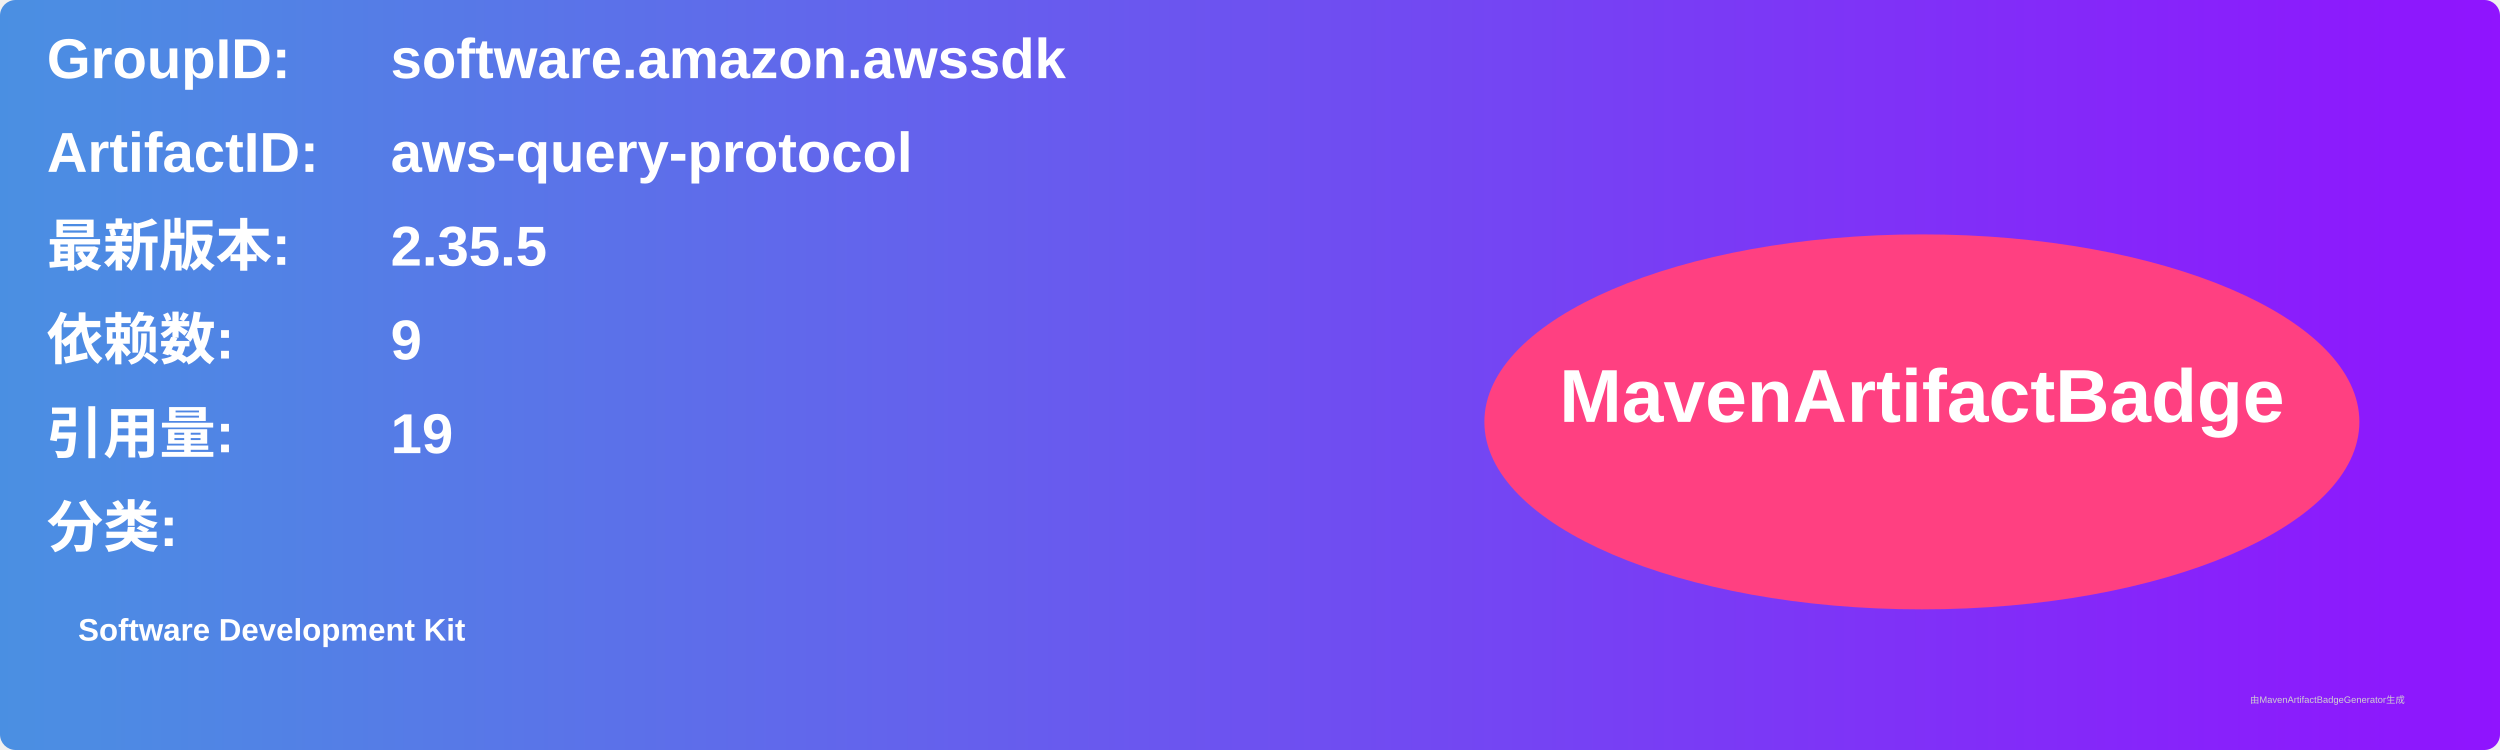
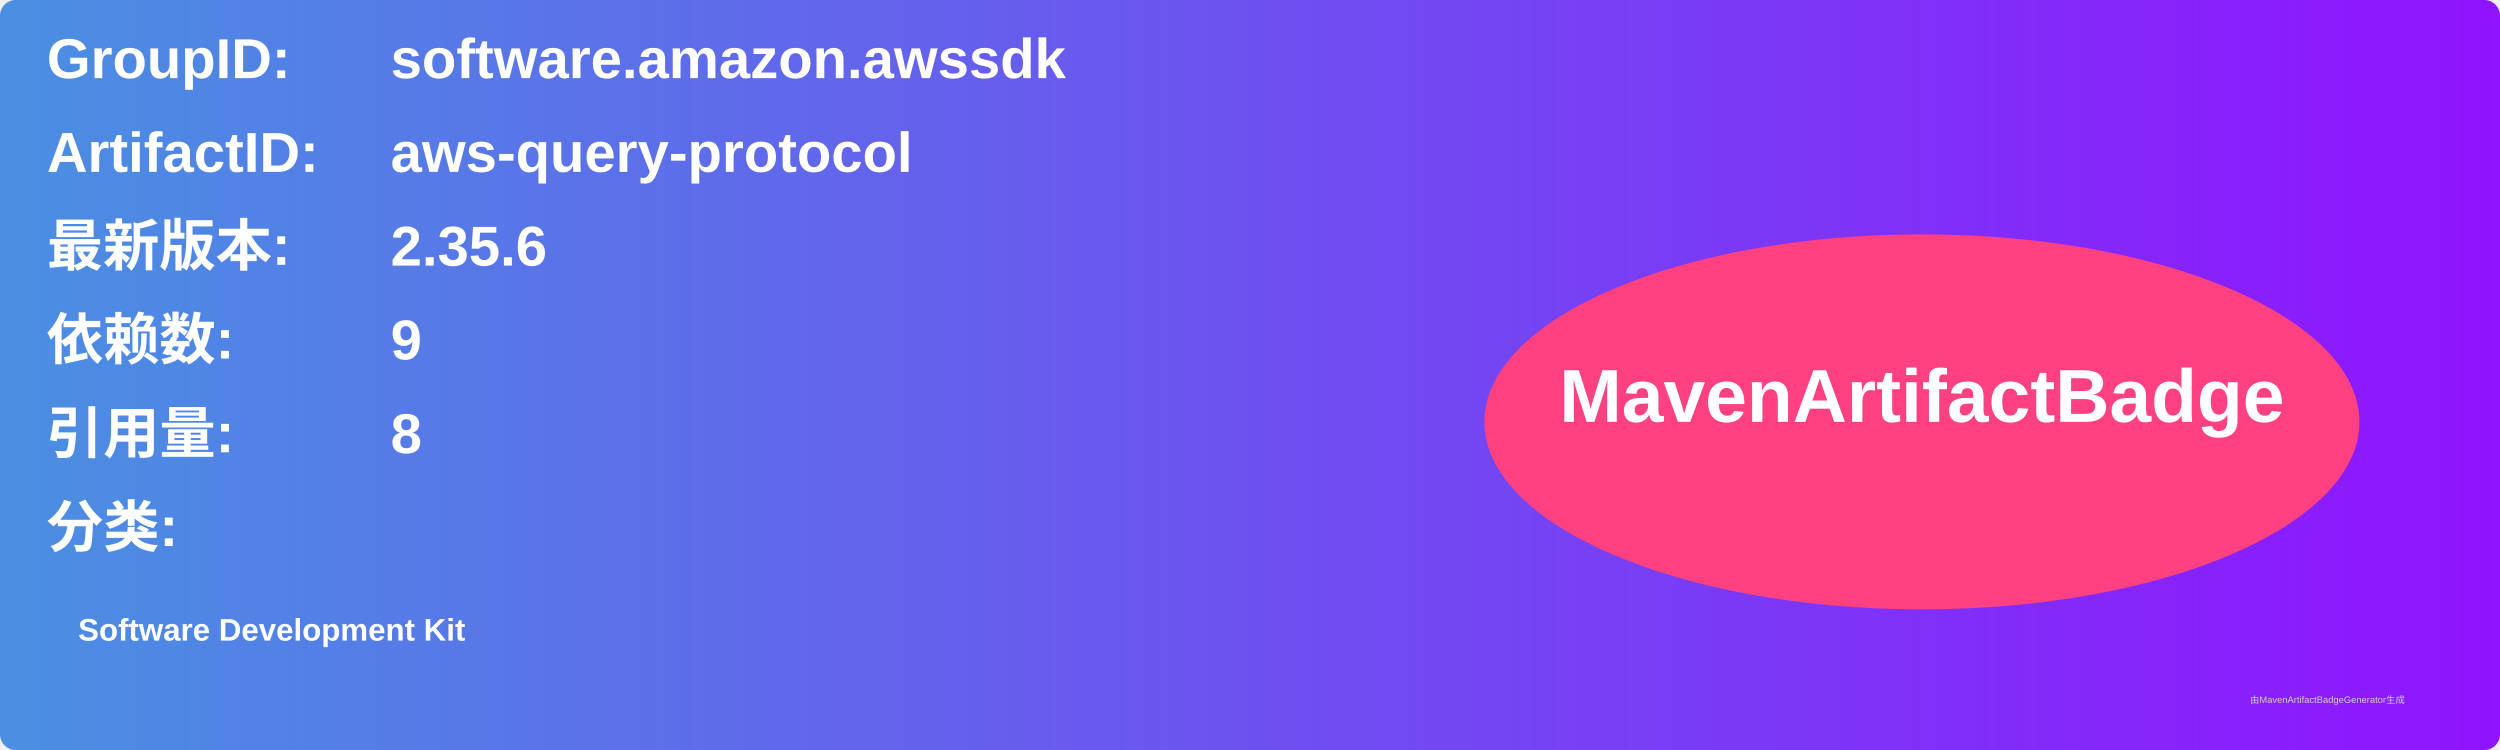
<svg xmlns="http://www.w3.org/2000/svg" width="800" height="240" viewBox="0 0 800 240">
  <linearGradient id="grad" x1="0%" y1="0%" x2="100%" y2="0%">
    <stop offset="0%" stop-color="#4a90e2" />
    <stop offset="100%" stop-color="#9013fe" />
  </linearGradient>
  <rect width="100%" height="100%" rx="5" ry="5" fill="url(#grad)" />
  <g transform="translate(15, 15)">
    <text x="0" y="10" font-family="Arial" font-size="18" fill="white" font-weight="bold" width="260">GroupID:</text>
    <text x="110" y="10" font-family="Arial" font-size="18" fill="white" font-weight="bold" width="460">software.amazon.awssdk</text>
    <text x="0" y="40" font-family="Arial" font-size="18" fill="white" font-weight="bold" width="260">ArtifactID:</text>
    <text x="110" y="40" font-family="Arial" font-size="18" fill="white" font-weight="bold" width="460">aws-query-protocol</text>
    <text x="0" y="70" font-family="Arial" font-size="18" fill="white" font-weight="bold">最新版本:</text>
    <text x="110" y="70" font-family="Arial" font-size="18" fill="white" font-weight="bold">
-       <tspan font-weight="bold">2.35.5</tspan>
+       <tspan font-weight="bold">2.35.6</tspan>
    </text>
    <text x="0" y="100" font-family="Arial" font-size="18" fill="white" font-weight="bold">依赖数: </text>
    <text x="110" y="100" font-family="Arial" font-size="18" fill="white">
      <tspan font-weight="bold">9</tspan>
    </text>
    <text x="0" y="130" font-family="Arial" font-size="18" fill="white" font-weight="bold">引用量: </text>
    <text x="110" y="130" font-family="Arial" font-size="18" fill="white">
-       <tspan font-weight="bold">19</tspan>
+       <tspan font-weight="bold">8</tspan>
    </text>
    <text x="0" y="160" font-family="Arial" font-size="18" fill="white" font-weight="bold">分类:</text>
    <text x="10" y="190" font-family="Arial" font-size="10" fill="white">
      <tspan font-weight="bold">Software Development Kit</tspan>
    </text>
    <ellipse cx="600" cy="120" rx="140" ry="60" fill="#ff4081" />
    <text x="600" y="120" text-anchor="middle" font-family="Arial" font-size="24" fill="white" font-weight="bold">MavenArtifactBadge</text>
  </g>
  <text x="720" y="225" font-family="Arial" font-size="3" fill="#d0d0d0">由MavenArtifactBadgeGenerator生成</text>
</svg>
